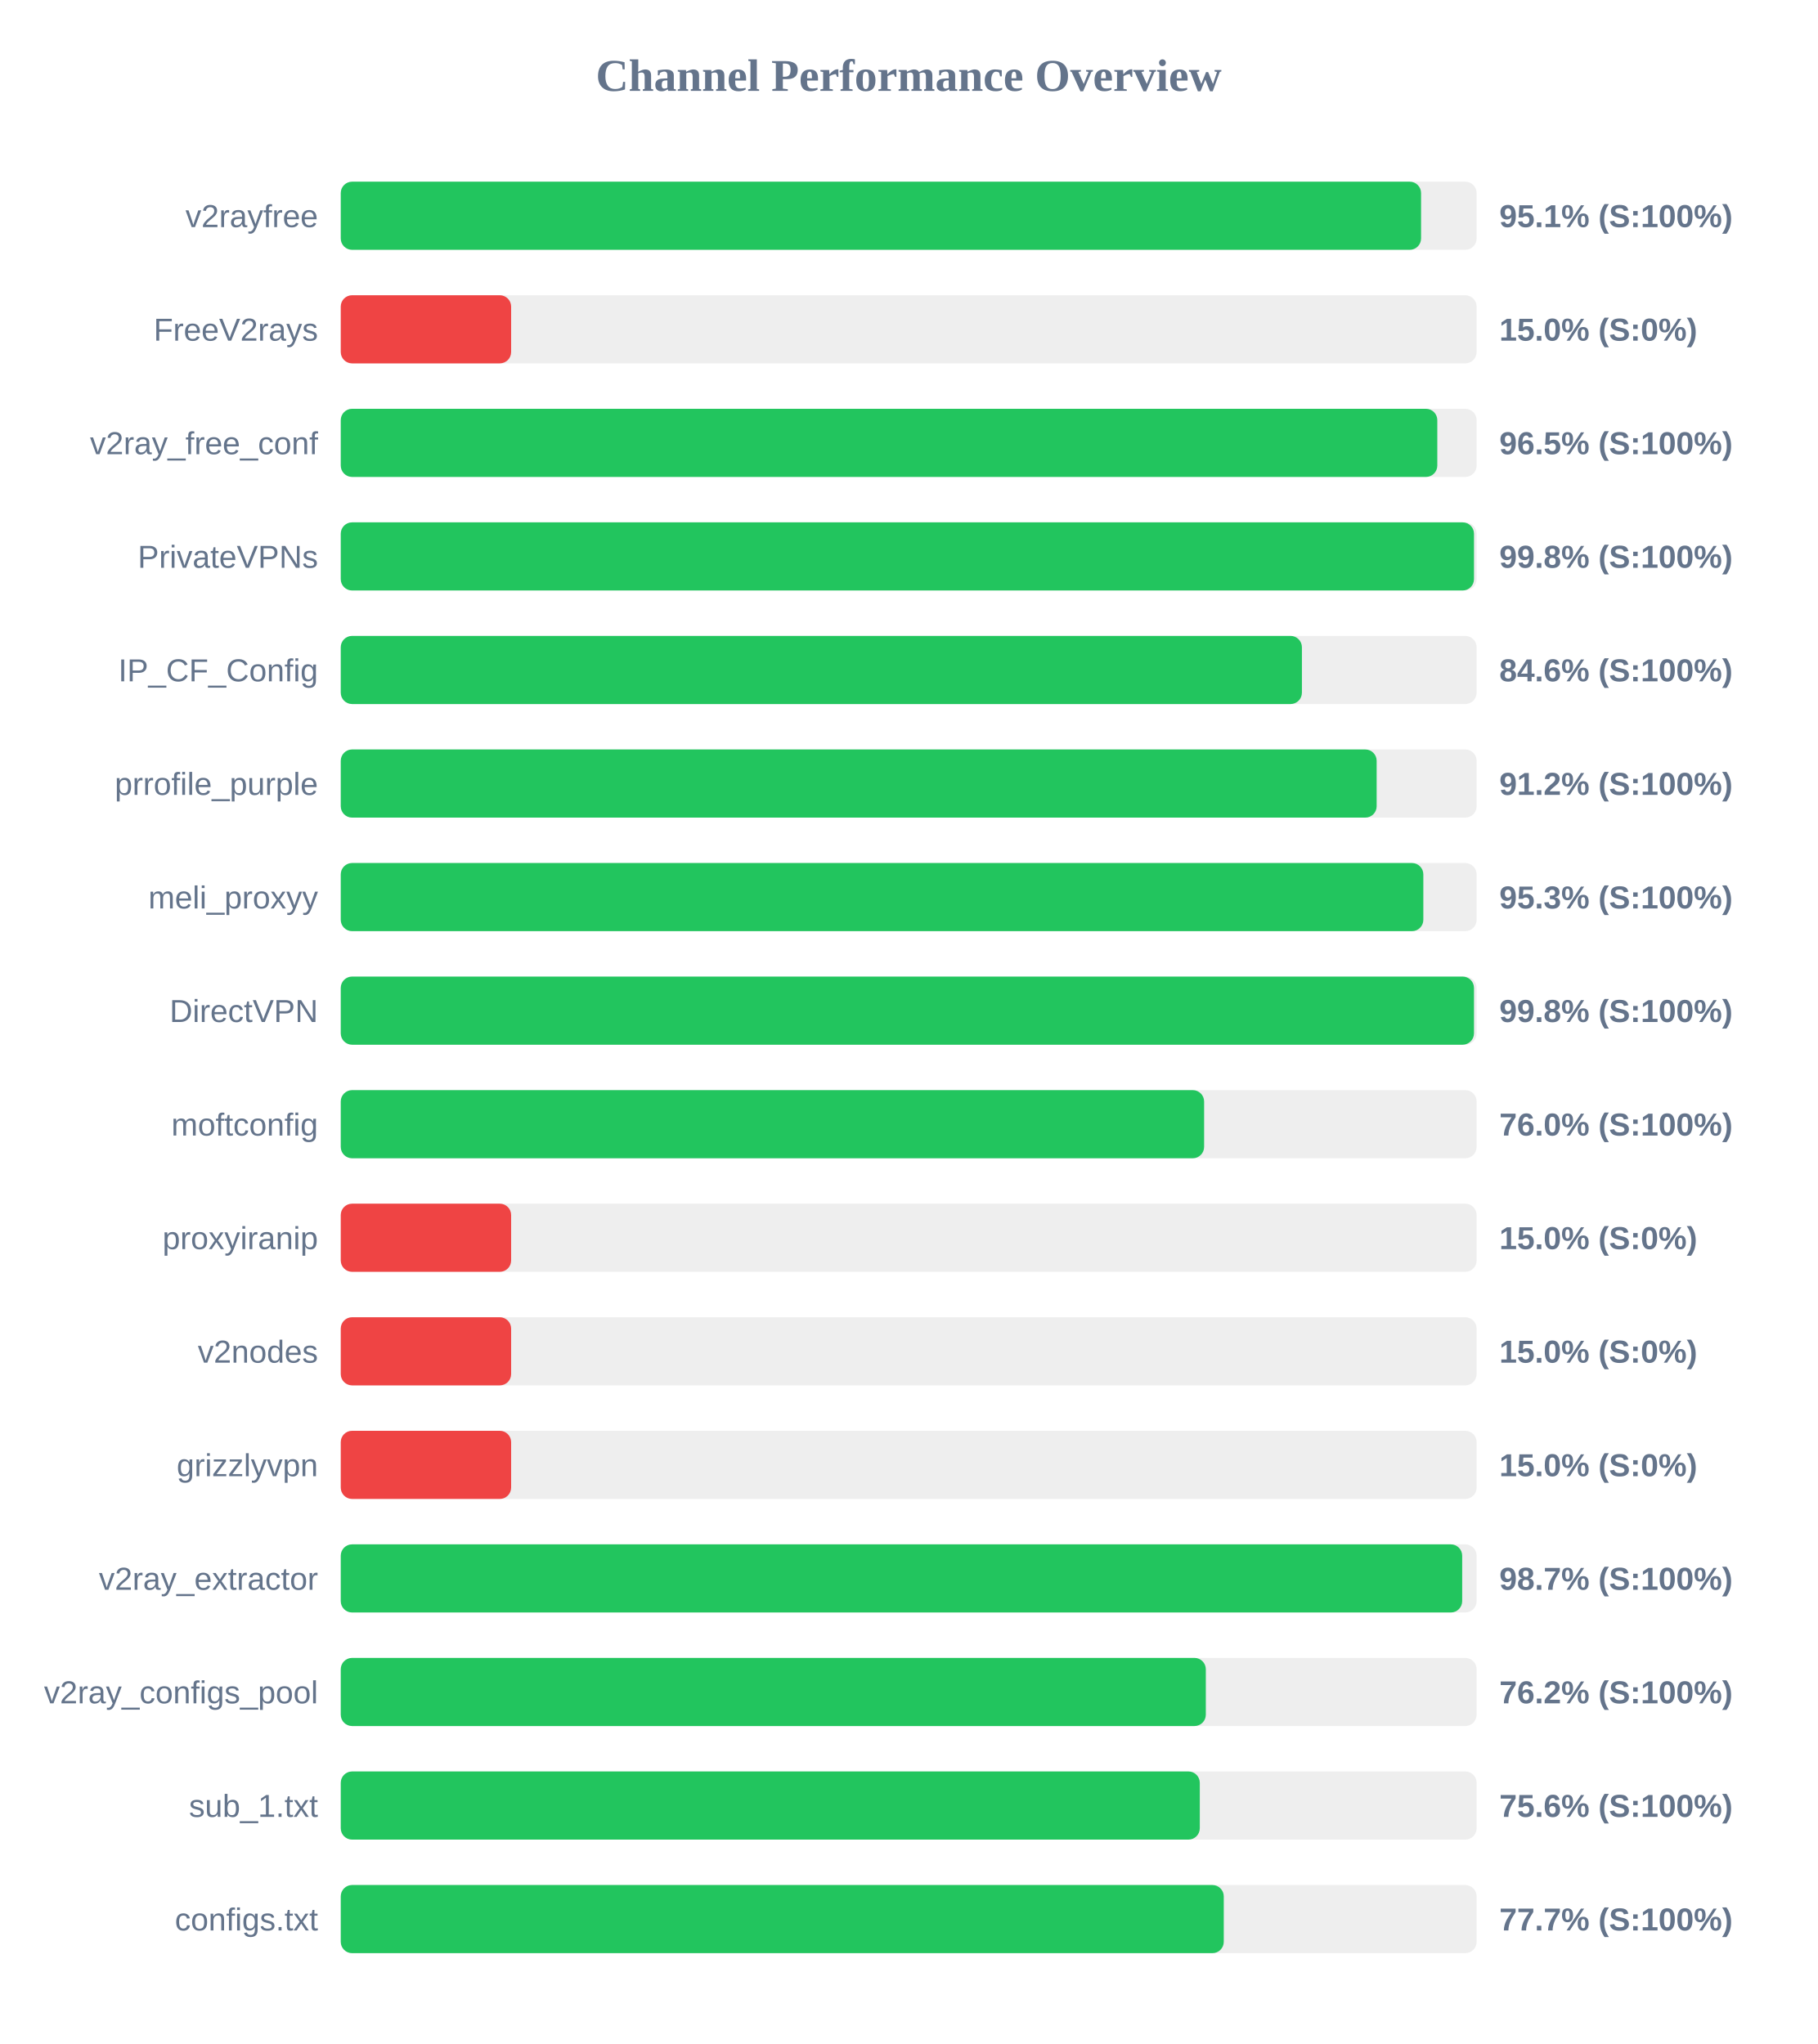
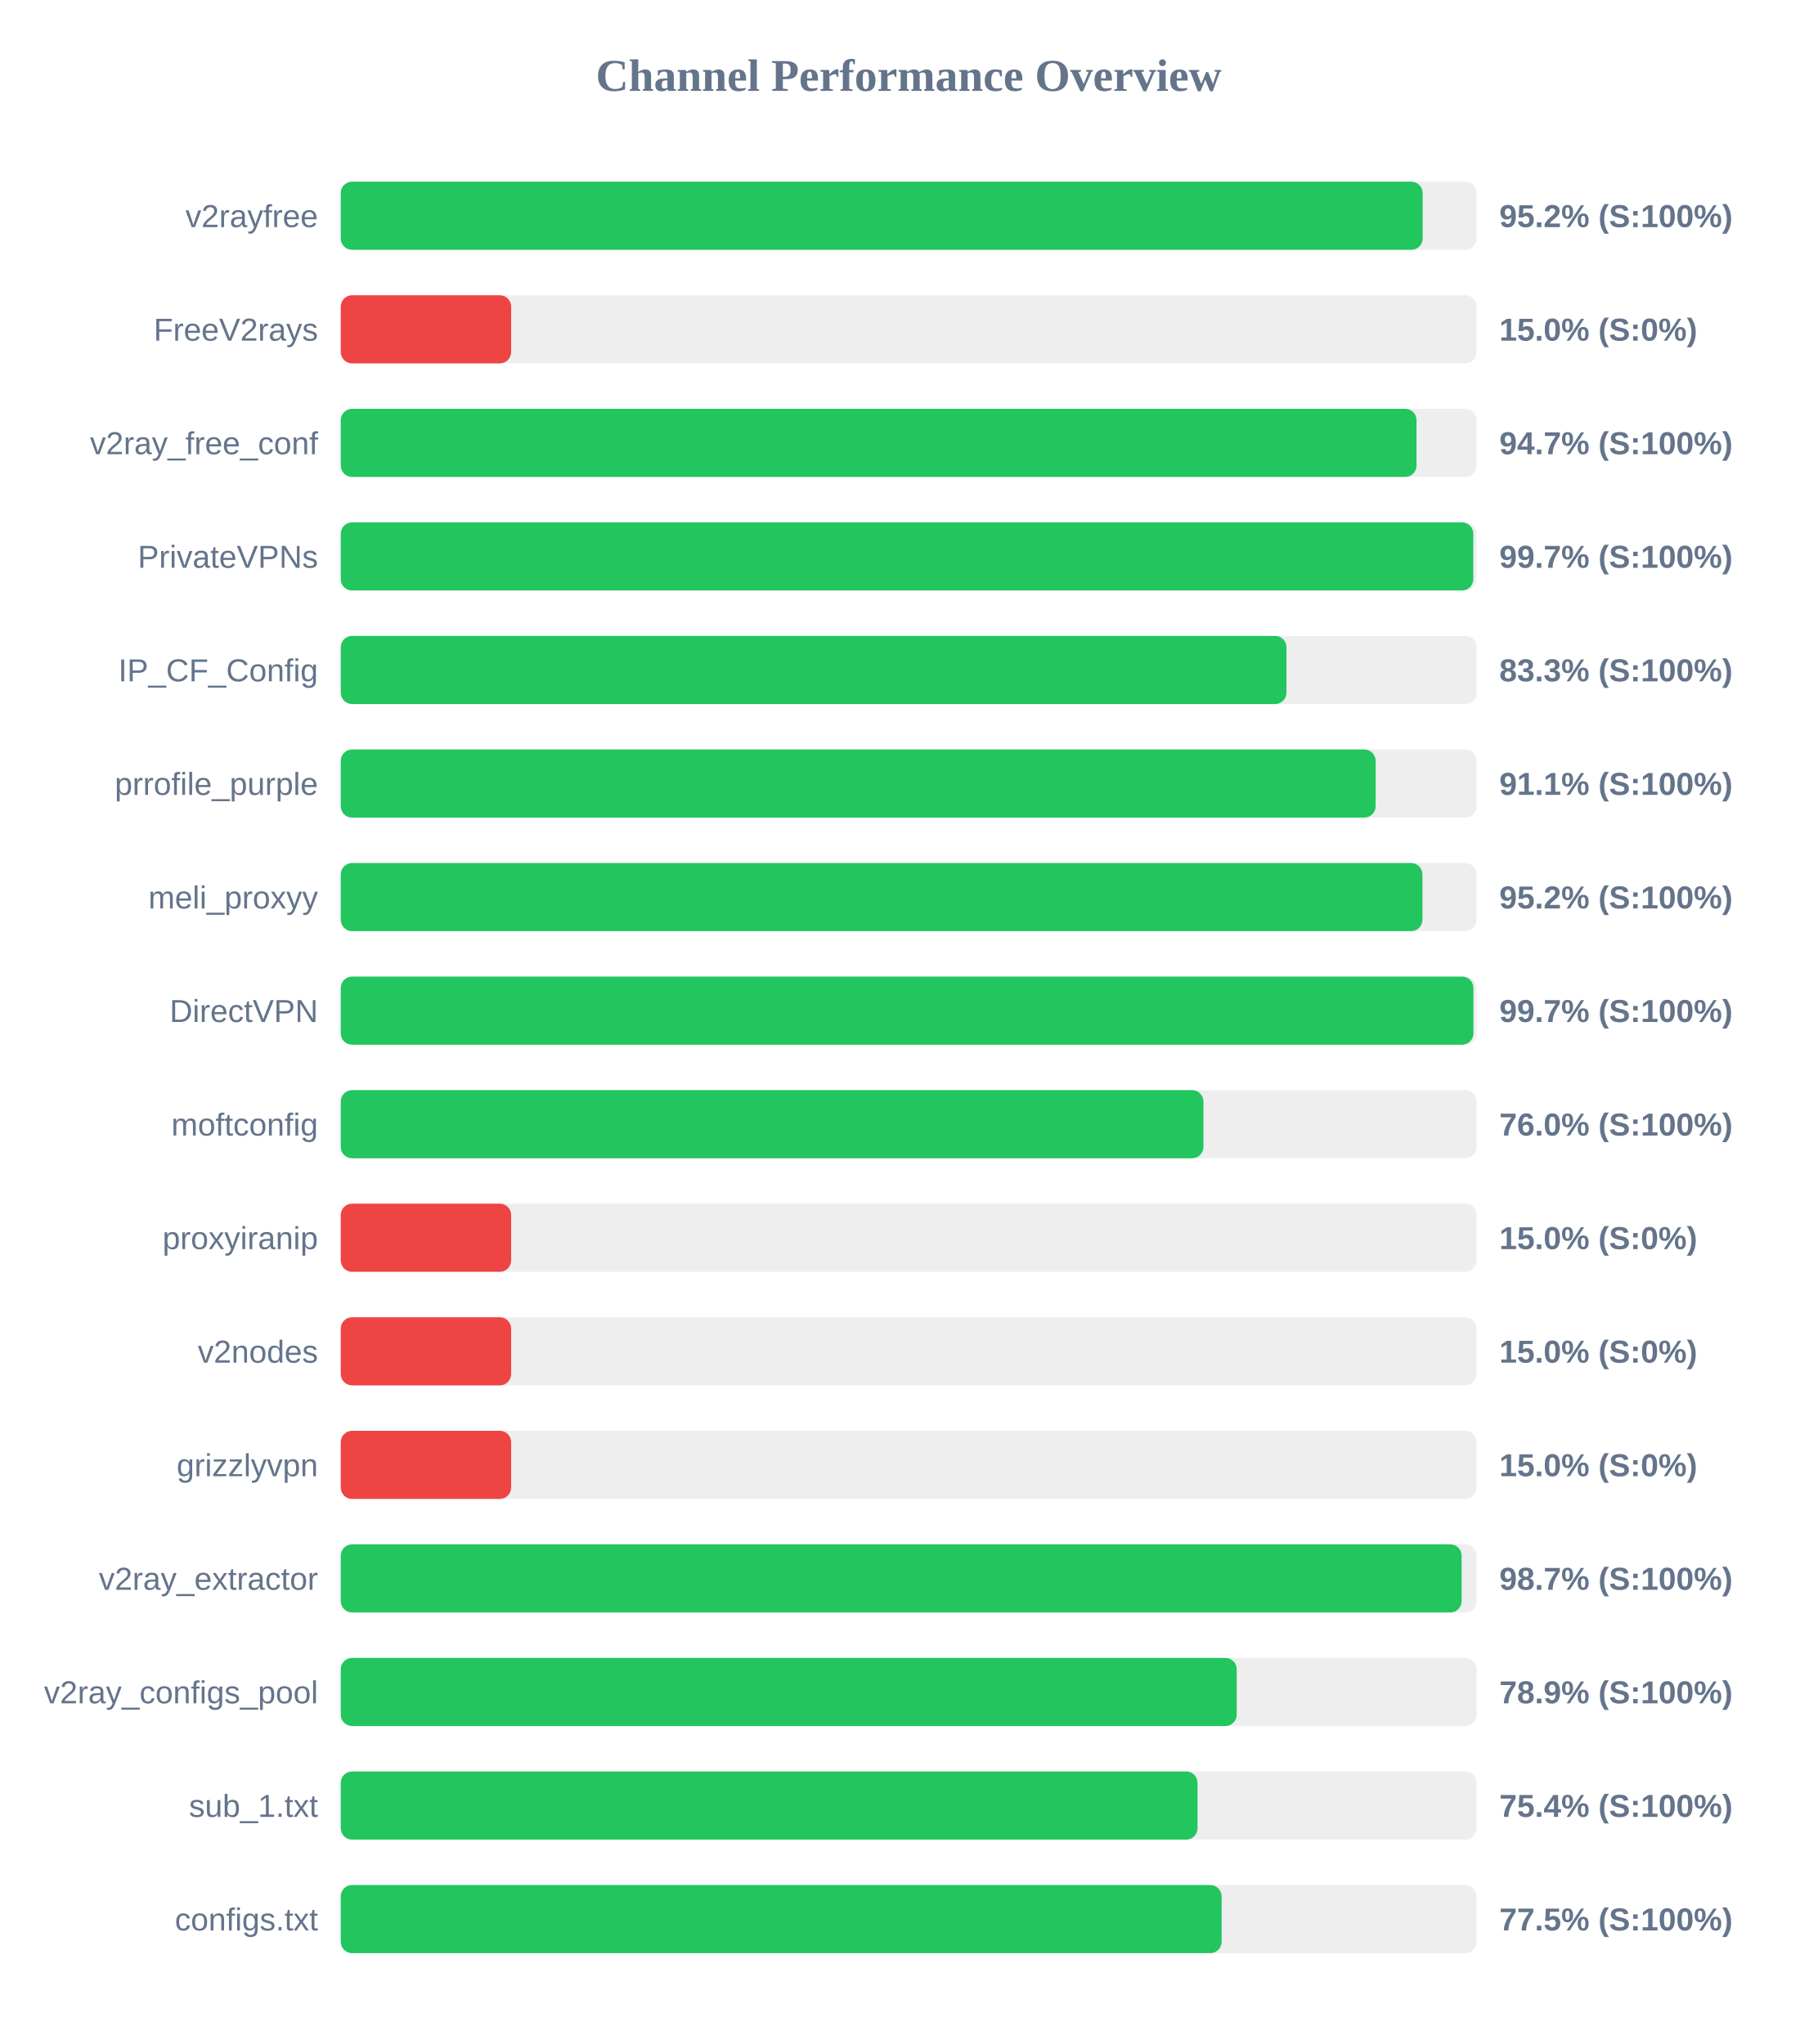
<svg xmlns="http://www.w3.org/2000/svg" width="800" height="900" version="1.1">
  <style>
        .row { font: 14px Arial; fill: #64748b; }
        .score { font: bold 14px Arial; fill: #64748b; }
    </style>
  <text x="400" y="40" text-anchor="middle" font-size="20px" font-weight="bold" fill="#64748b">Channel Performance Overview</text>
  <rect x="150" y="80" width="500" height="30" fill="#eee" rx="5" />
-   <rect x="150" y="80" width="475.55" height="30" fill="#22c55e" rx="5" />
+   <rect x="150" y="80" width="476.25" height="30" fill="#22c55e" rx="5" />
  <text x="140" y="100" text-anchor="end" class="row">v2rayfree</text>
-   <text x="660" y="100" text-anchor="start" class="score">95.1% (S:100%)</text>
+   <text x="660" y="100" text-anchor="start" class="score">95.2% (S:100%)</text>
  <rect x="150" y="130" width="500" height="30" fill="#eee" rx="5" />
  <rect x="150" y="130" width="75.0" height="30" fill="#ef4444" rx="5" />
  <text x="140" y="150" text-anchor="end" class="row">FreeV2rays</text>
  <text x="660" y="150" text-anchor="start" class="score">15.0% (S:0%)</text>
  <rect x="150" y="180" width="500" height="30" fill="#eee" rx="5" />
-   <rect x="150" y="180" width="482.7" height="30" fill="#22c55e" rx="5" />
+   <rect x="150" y="180" width="473.55" height="30" fill="#22c55e" rx="5" />
  <text x="140" y="200" text-anchor="end" class="row">v2ray_free_conf</text>
-   <text x="660" y="200" text-anchor="start" class="score">96.5% (S:100%)</text>
+   <text x="660" y="200" text-anchor="start" class="score">94.7% (S:100%)</text>
  <rect x="150" y="230" width="500" height="30" fill="#eee" rx="5" />
-   <rect x="150" y="230" width="498.85" height="30" fill="#22c55e" rx="5" />
+   <rect x="150" y="230" width="498.55" height="30" fill="#22c55e" rx="5" />
  <text x="140" y="250" text-anchor="end" class="row">PrivateVPNs</text>
-   <text x="660" y="250" text-anchor="start" class="score">99.8% (S:100%)</text>
+   <text x="660" y="250" text-anchor="start" class="score">99.7% (S:100%)</text>
  <rect x="150" y="280" width="500" height="30" fill="#eee" rx="5" />
-   <rect x="150" y="280" width="423.1" height="30" fill="#22c55e" rx="5" />
+   <rect x="150" y="280" width="416.3" height="30" fill="#22c55e" rx="5" />
  <text x="140" y="300" text-anchor="end" class="row">IP_CF_Config</text>
-   <text x="660" y="300" text-anchor="start" class="score">84.6% (S:100%)</text>
+   <text x="660" y="300" text-anchor="start" class="score">83.3% (S:100%)</text>
  <rect x="150" y="330" width="500" height="30" fill="#eee" rx="5" />
-   <rect x="150" y="330" width="456.0" height="30" fill="#22c55e" rx="5" />
+   <rect x="150" y="330" width="455.55" height="30" fill="#22c55e" rx="5" />
  <text x="140" y="350" text-anchor="end" class="row">prrofile_purple</text>
-   <text x="660" y="350" text-anchor="start" class="score">91.2% (S:100%)</text>
+   <text x="660" y="350" text-anchor="start" class="score">91.1% (S:100%)</text>
  <rect x="150" y="380" width="500" height="30" fill="#eee" rx="5" />
-   <rect x="150" y="380" width="476.55" height="30" fill="#22c55e" rx="5" />
+   <rect x="150" y="380" width="476.15" height="30" fill="#22c55e" rx="5" />
  <text x="140" y="400" text-anchor="end" class="row">meli_proxyy</text>
-   <text x="660" y="400" text-anchor="start" class="score">95.3% (S:100%)</text>
+   <text x="660" y="400" text-anchor="start" class="score">95.2% (S:100%)</text>
  <rect x="150" y="430" width="500" height="30" fill="#eee" rx="5" />
-   <rect x="150" y="430" width="498.85" height="30" fill="#22c55e" rx="5" />
+   <rect x="150" y="430" width="498.6" height="30" fill="#22c55e" rx="5" />
  <text x="140" y="450" text-anchor="end" class="row">DirectVPN</text>
-   <text x="660" y="450" text-anchor="start" class="score">99.8% (S:100%)</text>
+   <text x="660" y="450" text-anchor="start" class="score">99.7% (S:100%)</text>
  <rect x="150" y="480" width="500" height="30" fill="#eee" rx="5" />
-   <rect x="150" y="480" width="380.05" height="30" fill="#22c55e" rx="5" />
+   <rect x="150" y="480" width="379.75" height="30" fill="#22c55e" rx="5" />
  <text x="140" y="500" text-anchor="end" class="row">moftconfig</text>
  <text x="660" y="500" text-anchor="start" class="score">76.0% (S:100%)</text>
  <rect x="150" y="530" width="500" height="30" fill="#eee" rx="5" />
  <rect x="150" y="530" width="75.0" height="30" fill="#ef4444" rx="5" />
  <text x="140" y="550" text-anchor="end" class="row">proxyiranip</text>
  <text x="660" y="550" text-anchor="start" class="score">15.0% (S:0%)</text>
  <rect x="150" y="580" width="500" height="30" fill="#eee" rx="5" />
  <rect x="150" y="580" width="75.0" height="30" fill="#ef4444" rx="5" />
  <text x="140" y="600" text-anchor="end" class="row">v2nodes</text>
  <text x="660" y="600" text-anchor="start" class="score">15.0% (S:0%)</text>
  <rect x="150" y="630" width="500" height="30" fill="#eee" rx="5" />
  <rect x="150" y="630" width="75.0" height="30" fill="#ef4444" rx="5" />
  <text x="140" y="650" text-anchor="end" class="row">grizzlyvpn</text>
  <text x="660" y="650" text-anchor="start" class="score">15.0% (S:0%)</text>
  <rect x="150" y="680" width="500" height="30" fill="#eee" rx="5" />
-   <rect x="150" y="680" width="493.65" height="30" fill="#22c55e" rx="5" />
+   <rect x="150" y="680" width="493.4" height="30" fill="#22c55e" rx="5" />
  <text x="140" y="700" text-anchor="end" class="row">v2ray_extractor</text>
  <text x="660" y="700" text-anchor="start" class="score">98.7% (S:100%)</text>
  <rect x="150" y="730" width="500" height="30" fill="#eee" rx="5" />
-   <rect x="150" y="730" width="380.8" height="30" fill="#22c55e" rx="5" />
+   <rect x="150" y="730" width="394.4" height="30" fill="#22c55e" rx="5" />
  <text x="140" y="750" text-anchor="end" class="row">v2ray_configs_pool</text>
-   <text x="660" y="750" text-anchor="start" class="score">76.2% (S:100%)</text>
+   <text x="660" y="750" text-anchor="start" class="score">78.9% (S:100%)</text>
  <rect x="150" y="780" width="500" height="30" fill="#eee" rx="5" />
-   <rect x="150" y="780" width="378.15" height="30" fill="#22c55e" rx="5" />
+   <rect x="150" y="780" width="377.15" height="30" fill="#22c55e" rx="5" />
  <text x="140" y="800" text-anchor="end" class="row">sub_1.txt</text>
-   <text x="660" y="800" text-anchor="start" class="score">75.6% (S:100%)</text>
+   <text x="660" y="800" text-anchor="start" class="score">75.4% (S:100%)</text>
  <rect x="150" y="830" width="500" height="30" fill="#eee" rx="5" />
-   <rect x="150" y="830" width="388.7" height="30" fill="#22c55e" rx="5" />
+   <rect x="150" y="830" width="387.75" height="30" fill="#22c55e" rx="5" />
  <text x="140" y="850" text-anchor="end" class="row">configs.txt</text>
-   <text x="660" y="850" text-anchor="start" class="score">77.7% (S:100%)</text>
+   <text x="660" y="850" text-anchor="start" class="score">77.5% (S:100%)</text>
</svg>
